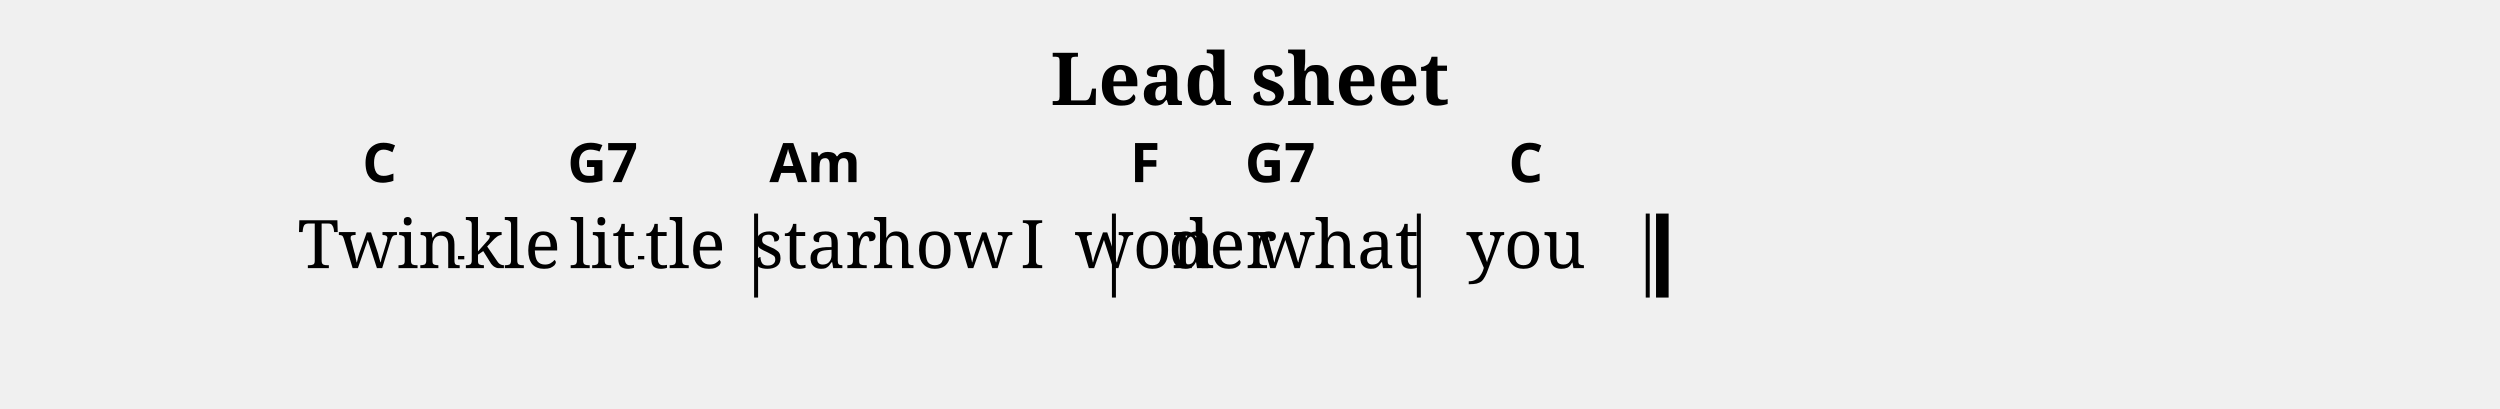
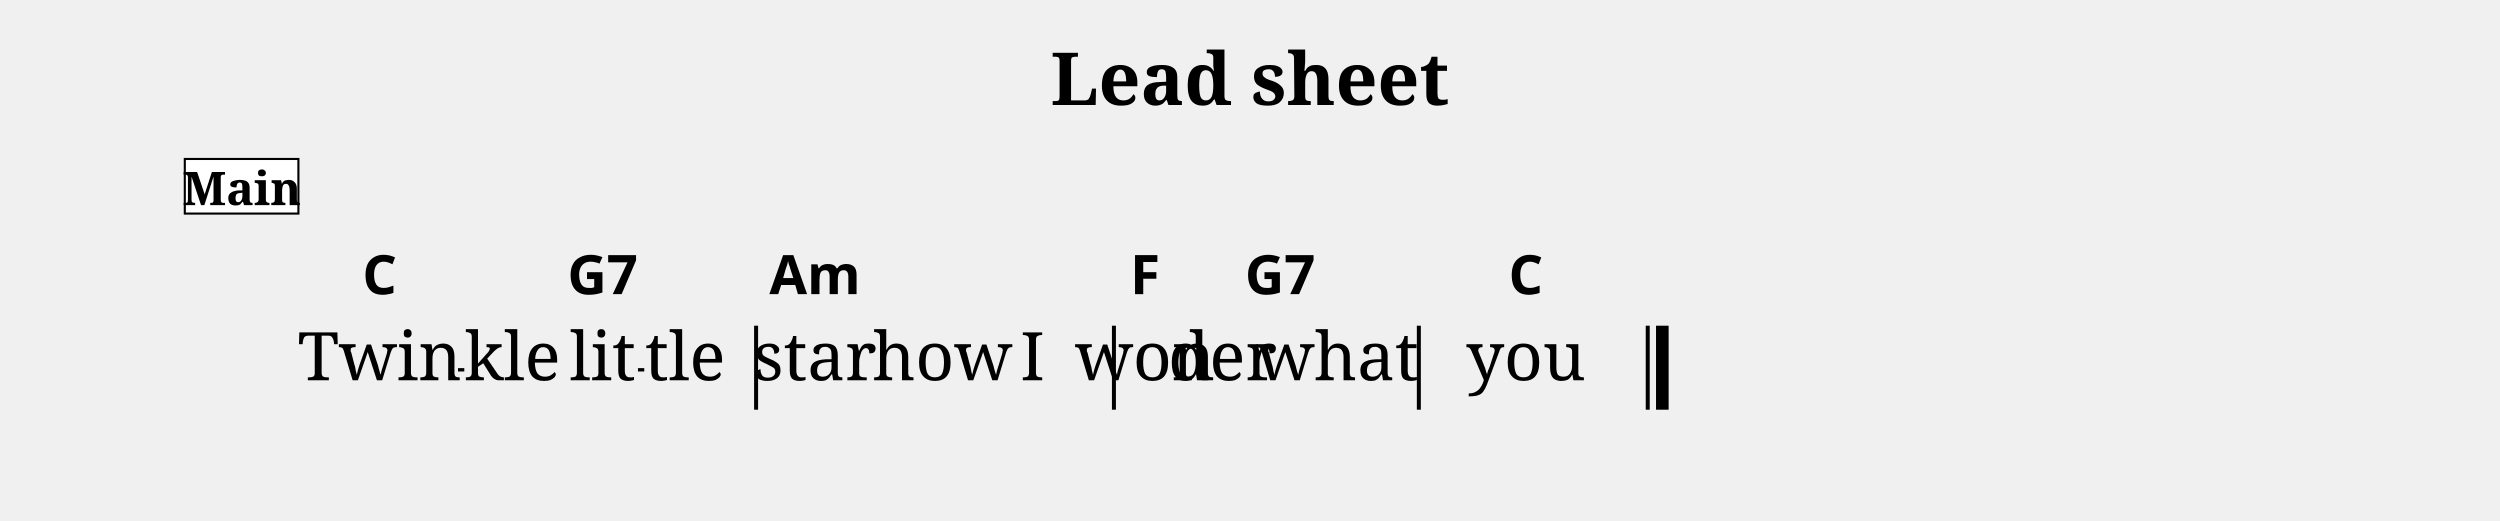
- <svg xmlns="http://www.w3.org/2000/svg" width="1190.5" height="194.7" viewBox="0 0 119.05 19.47">
+ <svg xmlns="http://www.w3.org/2000/svg" width="1190.5" height="248.1" viewBox="0 0 119.05 24.81">
  <style>
  @font-face { font-family: 'Emmentaler'; src: local('Emmentaler'); }
  .music { font-family: 'Emmentaler', serif; }
</style>
  <text x="59.52" y="5.00" font-size="3.49" font-family="serif" font-weight="bold" text-anchor="middle" data-pos="405">Lead sheet</text>
  <g transform="translate(8.50,0.00) scale(1,1)">
-     <rect x="27.41" y="10.17" width="0.19" height="4.00" fill="#000000" />
-     <rect x="44.45" y="10.17" width="0.19" height="4.00" fill="#000000" />
-     <rect x="58.97" y="10.17" width="0.19" height="4.00" fill="#000000" />
-     <rect x="69.87" y="10.17" width="0.19" height="4.00" fill="#000000" />
-     <rect x="70.36" y="10.17" width="0.60" height="4.00" fill="#000000" />
-     <text x="9.58" y="12.77" font-size="3.20" font-family="serif" text-anchor="middle" fill="#000000" data-pos="511">Twin</text>
-     <text x="15.91" y="12.77" font-size="3.20" font-family="serif" text-anchor="middle" fill="#000000" data-pos="517">kle</text>
-     <text x="20.20" y="12.77" font-size="3.20" font-family="serif" text-anchor="middle" fill="#000000" data-pos="521">lit</text>
-     <text x="24.13" y="12.77" font-size="3.20" font-family="serif" text-anchor="middle" fill="#000000" data-pos="526">tle</text>
-     <text x="30.31" y="12.77" font-size="3.20" font-family="serif" text-anchor="middle" fill="#000000" data-pos="532">star</text>
-     <text x="36.38" y="12.77" font-size="3.20" font-family="serif" text-anchor="middle" fill="#000000" data-pos="537">how</text>
-     <text x="40.67" y="12.77" font-size="3.20" font-family="serif" text-anchor="middle" fill="#000000" data-pos="541">I</text>
-     <text x="46.03" y="12.77" font-size="3.20" font-family="serif" text-anchor="middle" fill="#000000" data-pos="545">won</text>
-     <text x="49.72" y="12.77" font-size="3.20" font-family="serif" text-anchor="middle" fill="#000000" data-pos="550">der</text>
-     <text x="55.19" y="12.77" font-size="3.20" font-family="serif" text-anchor="middle" fill="#000000" data-pos="554">what</text>
-     <text x="64.16" y="12.77" font-size="3.20" font-family="serif" text-anchor="middle" fill="#000000" data-pos="561">you</text>
-     <text x="9.58" y="8.67" font-size="2.60" font-family="sans-serif" font-weight="bold" text-anchor="middle" fill="#000000" data-pos="458">C</text>
-     <text x="20.20" y="8.67" font-size="2.60" font-family="sans-serif" font-weight="bold" text-anchor="middle" fill="#000000" data-pos="461">G7</text>
-     <text x="30.31" y="8.67" font-size="2.60" font-family="sans-serif" font-weight="bold" text-anchor="middle" fill="#000000" data-pos="467">Am</text>
-     <text x="46.03" y="8.67" font-size="2.60" font-family="sans-serif" font-weight="bold" text-anchor="middle" fill="#000000" data-pos="476">F</text>
-     <text x="52.46" y="8.67" font-size="2.60" font-family="sans-serif" font-weight="bold" text-anchor="middle" fill="#000000" data-pos="479">G7</text>
-     <text x="64.16" y="8.67" font-size="2.60" font-family="sans-serif" font-weight="bold" text-anchor="middle" fill="#000000" data-pos="485">C</text>
-     <line x1="13.31" y1="12.27" x2="13.61" y2="12.27" stroke="#000000" stroke-width="0.160" />
-     <line x1="21.88" y1="12.27" x2="22.18" y2="12.27" stroke="#000000" stroke-width="0.160" />
+     <rect x="27.41" y="15.51" width="0.19" height="4.00" fill="#000000" />
+     <rect x="44.45" y="15.51" width="0.19" height="4.00" fill="#000000" />
+     <rect x="58.97" y="15.51" width="0.19" height="4.00" fill="#000000" />
+     <rect x="69.87" y="15.51" width="0.19" height="4.00" fill="#000000" />
+     <rect x="70.36" y="15.51" width="0.60" height="4.00" fill="#000000" />
+     <text x="9.58" y="18.11" font-size="3.20" font-family="serif" text-anchor="middle" fill="#000000" data-pos="511">Twin</text>
+     <text x="15.91" y="18.11" font-size="3.20" font-family="serif" text-anchor="middle" fill="#000000" data-pos="517">kle</text>
+     <text x="20.20" y="18.11" font-size="3.20" font-family="serif" text-anchor="middle" fill="#000000" data-pos="521">lit</text>
+     <text x="24.13" y="18.11" font-size="3.20" font-family="serif" text-anchor="middle" fill="#000000" data-pos="526">tle</text>
+     <text x="30.31" y="18.11" font-size="3.20" font-family="serif" text-anchor="middle" fill="#000000" data-pos="532">star</text>
+     <text x="36.38" y="18.11" font-size="3.20" font-family="serif" text-anchor="middle" fill="#000000" data-pos="537">how</text>
+     <text x="40.67" y="18.11" font-size="3.20" font-family="serif" text-anchor="middle" fill="#000000" data-pos="541">I</text>
+     <text x="46.03" y="18.11" font-size="3.20" font-family="serif" text-anchor="middle" fill="#000000" data-pos="545">won</text>
+     <text x="49.72" y="18.11" font-size="3.20" font-family="serif" text-anchor="middle" fill="#000000" data-pos="550">der</text>
+     <text x="55.19" y="18.11" font-size="3.20" font-family="serif" text-anchor="middle" fill="#000000" data-pos="554">what</text>
+     <text x="64.16" y="18.11" font-size="3.20" font-family="serif" text-anchor="middle" fill="#000000" data-pos="561">you</text>
+     <text x="9.58" y="14.01" font-size="2.60" font-family="sans-serif" font-weight="bold" text-anchor="middle" fill="#000000" data-pos="458">C</text>
+     <text x="20.20" y="14.01" font-size="2.60" font-family="sans-serif" font-weight="bold" text-anchor="middle" fill="#000000" data-pos="461">G7</text>
+     <text x="30.31" y="14.01" font-size="2.60" font-family="sans-serif" font-weight="bold" text-anchor="middle" fill="#000000" data-pos="467">Am</text>
+     <text x="46.03" y="14.01" font-size="2.60" font-family="sans-serif" font-weight="bold" text-anchor="middle" fill="#000000" data-pos="476">F</text>
+     <text x="52.46" y="14.01" font-size="2.60" font-family="sans-serif" font-weight="bold" text-anchor="middle" fill="#000000" data-pos="479">G7</text>
+     <text x="64.16" y="14.01" font-size="2.60" font-family="sans-serif" font-weight="bold" text-anchor="middle" fill="#000000" data-pos="485">C</text>
+     <rect x="0.30" y="7.57" width="5.41" height="2.60" fill="#FFFFFF" stroke="#000000" stroke-width="0.100" data-pos="427" />
+     <text x="3.01" y="9.77" font-size="2.20" font-family="serif" font-weight="bold" text-anchor="middle" fill="#000000" data-pos="427">Main</text>
+     <line x1="13.31" y1="17.61" x2="13.61" y2="17.61" stroke="#000000" stroke-width="0.160" />
+     <line x1="21.88" y1="17.61" x2="22.18" y2="17.61" stroke="#000000" stroke-width="0.160" />
  </g>
</svg>
